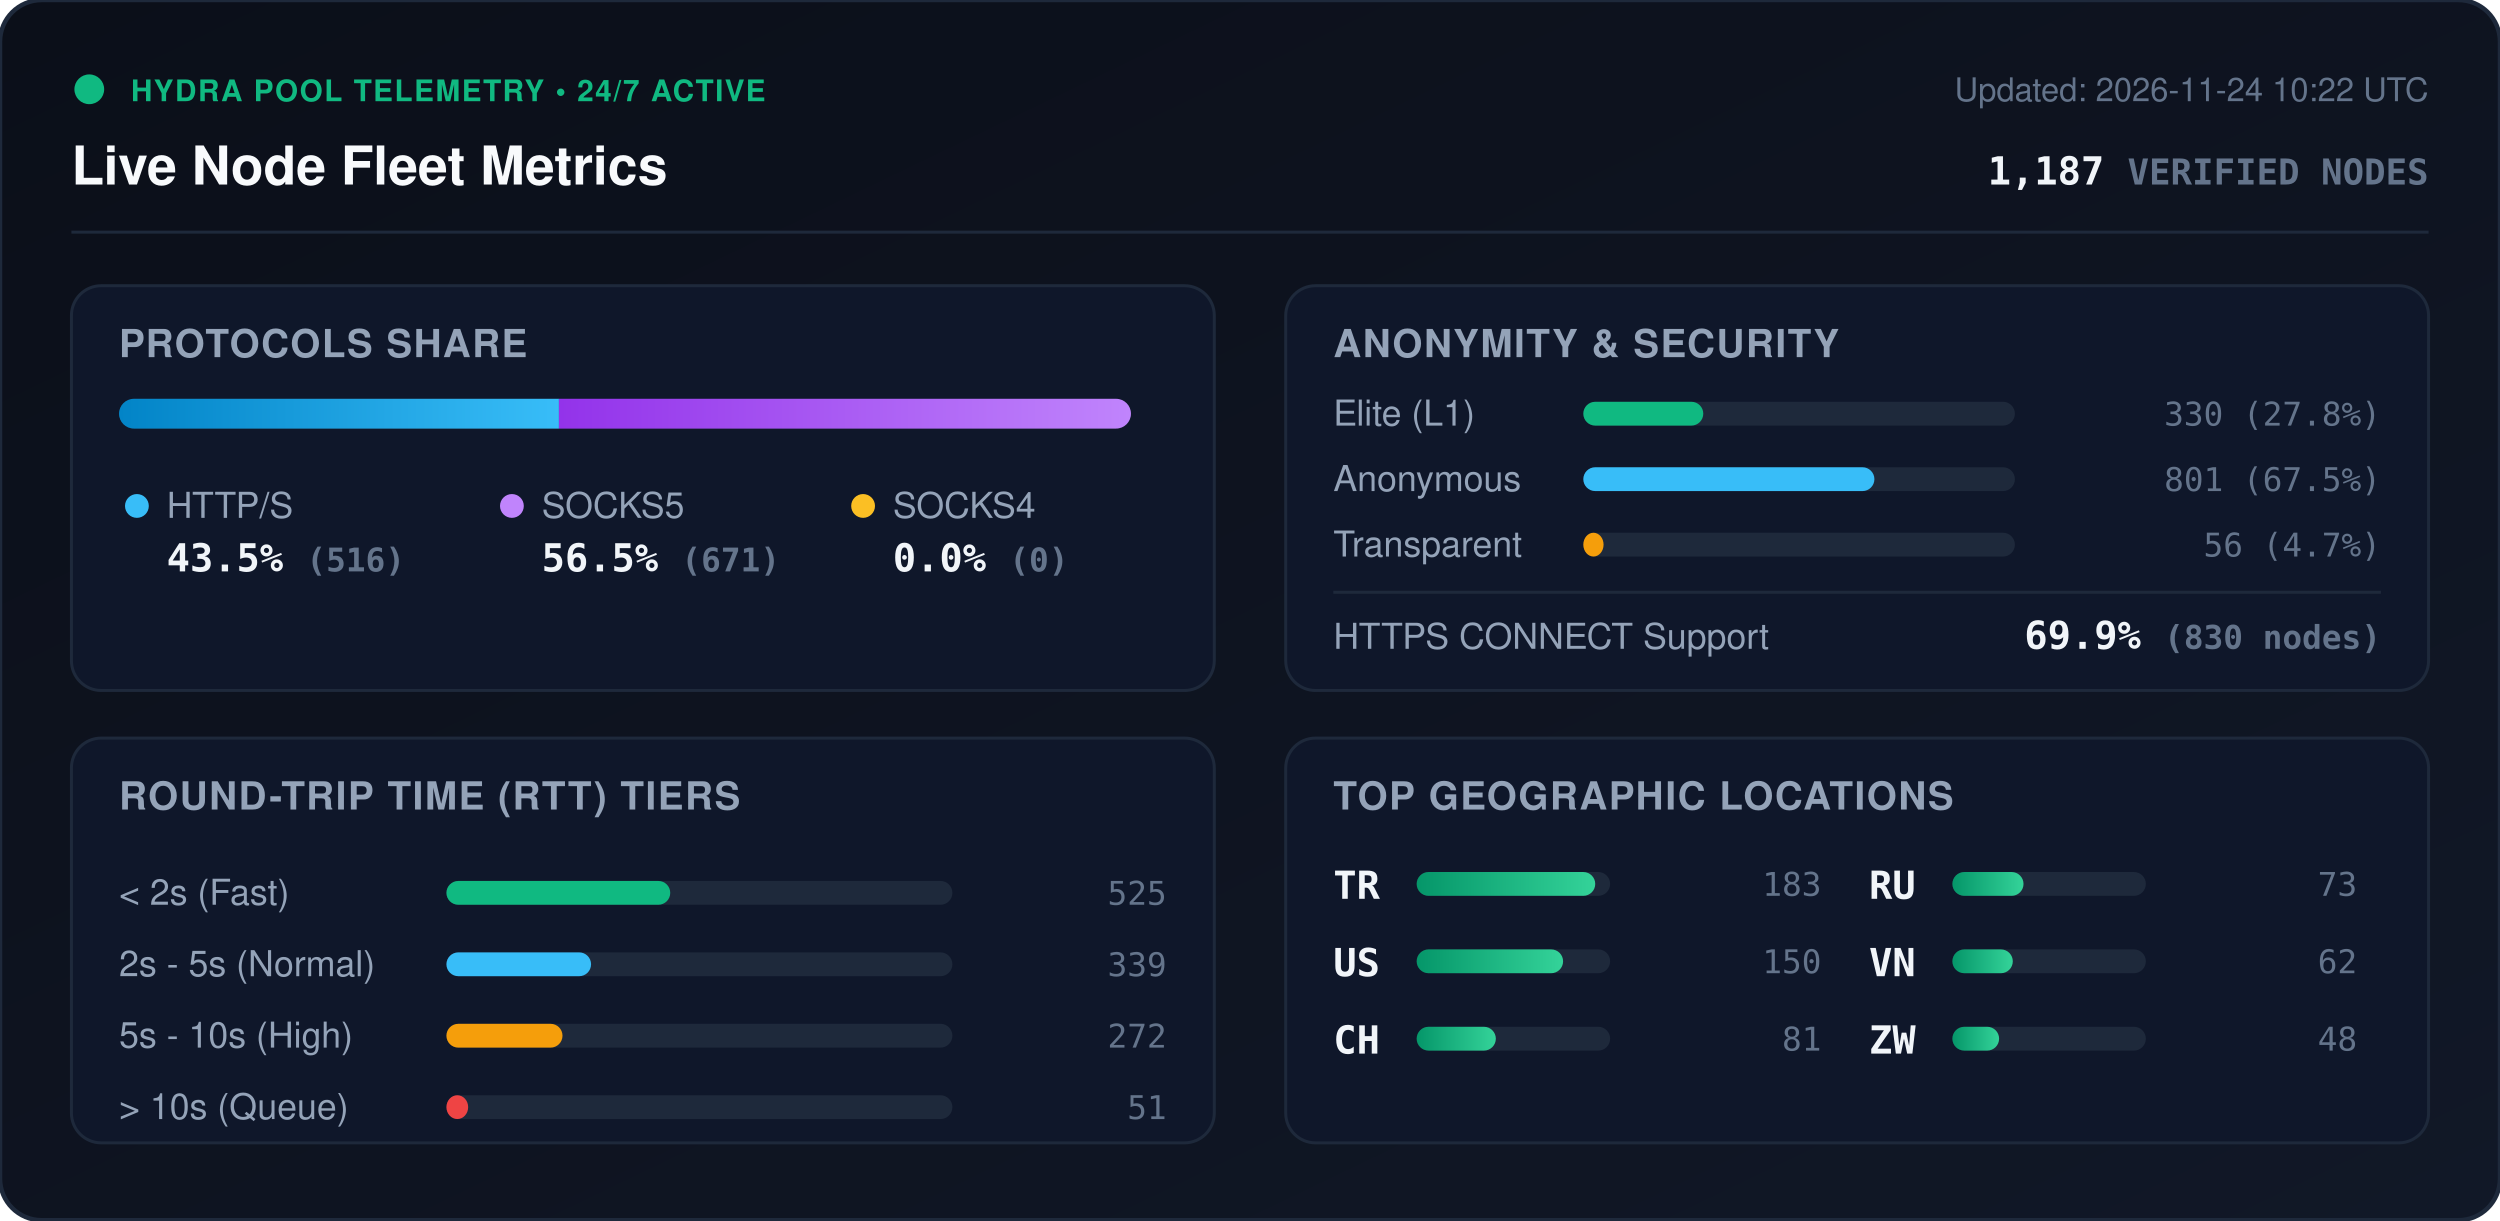
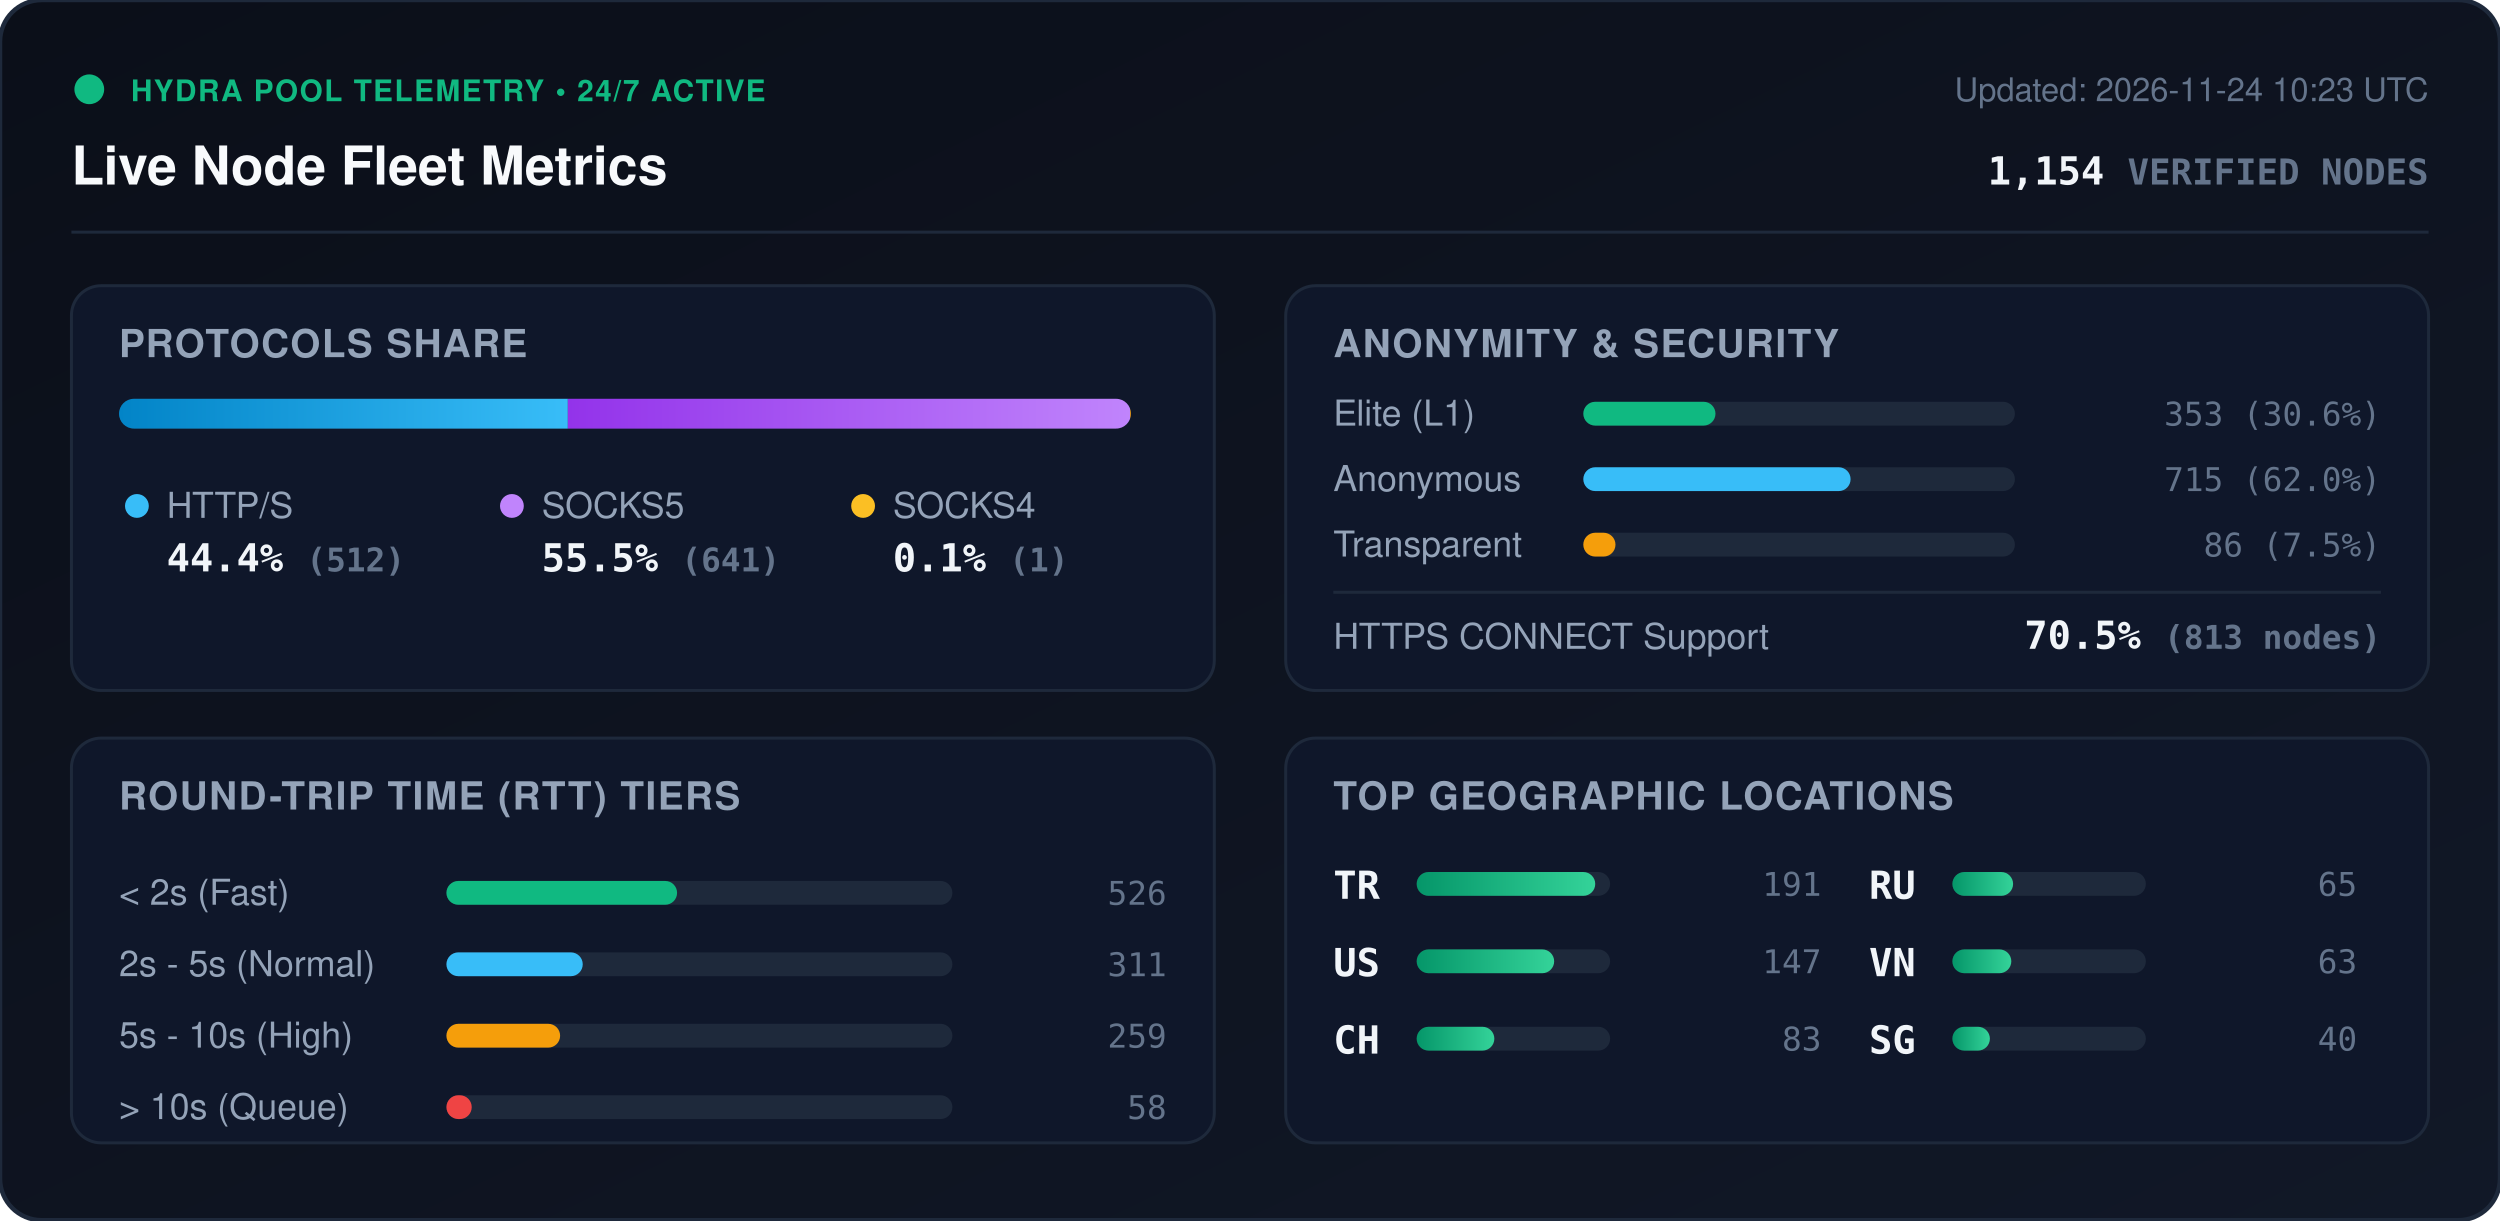
<svg xmlns="http://www.w3.org/2000/svg" viewBox="0 0 840 410" width="840" height="410" style="max-width: 100%; height: auto;">
  <defs>
    <linearGradient id="bg" x1="0%" y1="0%" x2="100%" y2="100%">
      <stop offset="0%" stop-color="#0b0f19" />
      <stop offset="100%" stop-color="#111827" />
    </linearGradient>
    <linearGradient id="bar-http" x1="0%" y1="0%" x2="100%" y2="0%">
      <stop offset="0%" stop-color="#0284c7" />
      <stop offset="100%" stop-color="#38bdf8" />
    </linearGradient>
    <linearGradient id="bar-socks5" x1="0%" y1="0%" x2="100%" y2="0%">
      <stop offset="0%" stop-color="#9333ea" />
      <stop offset="100%" stop-color="#c084fc" />
    </linearGradient>
    <linearGradient id="bar-socks4" x1="0%" y1="0%" x2="100%" y2="0%">
      <stop offset="0%" stop-color="#d97706" />
      <stop offset="100%" stop-color="#fbbf24" />
    </linearGradient>
    <linearGradient id="bar-green" x1="0%" y1="0%" x2="100%" y2="0%">
      <stop offset="0%" stop-color="#059669" />
      <stop offset="100%" stop-color="#34d399" />
    </linearGradient>
    <clipPath id="prog-track-clip">
      <rect width="340.0" height="10" rx="5" />
    </clipPath>
    <style>
      .title { font: 700 18px -apple-system, BlinkMacSystemFont, 'Segoe UI', Helvetica, Arial, sans-serif; fill: #f8fafc; }
      .sub { font: 500 11px -apple-system, BlinkMacSystemFont, 'Segoe UI', Helvetica, Arial, sans-serif; fill: #64748b; }
      .section-hdr { font: 600 13px -apple-system, BlinkMacSystemFont, 'Segoe UI', Helvetica, Arial, sans-serif; fill: #94a3b8; letter-spacing: 0.5px; }
      .metric-val { font: 700 13px -apple-system, BlinkMacSystemFont, 'Segoe UI', Helvetica, Arial, sans-serif; fill: #f1f5f9; }
      .metric-lbl { font: 500 12px -apple-system, BlinkMacSystemFont, 'Segoe UI', Helvetica, Arial, sans-serif; fill: #94a3b8; }
      .badge-txt { font: 700 10px -apple-system, BlinkMacSystemFont, 'Segoe UI', Helvetica, Arial, sans-serif; fill: #10b981; letter-spacing: 0.5px; }
      .mono { font-family: ui-monospace, SFMono-Regular, Menlo, Monaco, Consolas, monospace; }
      .pulse { animation: beacon 2s infinite ease-in-out; }
      @keyframes beacon { 0%, 100% { opacity: 1; } 50% { opacity: 0.35; } }
    </style>
  </defs>
  <rect width="840" height="410" rx="14" fill="url(#bg)" stroke="#1e293b" stroke-width="1.5" />
  <g transform="translate(24, 24)">
    <circle cx="6" cy="6" r="5" fill="#10b981" class="pulse" />
    <text x="20" y="10" class="badge-txt">HYDRA POOL TELEMETRY • 24/7 ACTIVE</text>
    <text x="0" y="38" class="title">Live Node Fleet Metrics</text>
-     <text x="792" y="10" text-anchor="end" class="sub">Updated: 2026-11-24 10:22 UTC</text>
-     <text x="792" y="38" text-anchor="end" class="metric-val mono" fill="#38bdf8">1,187 <tspan font-size="12" fill="#64748b">VERIFIED NODES</tspan>
+     <text x="792" y="10" text-anchor="end" class="sub">Updated: 2026-11-24 10:23 UTC</text>
+     <text x="792" y="38" text-anchor="end" class="metric-val mono" fill="#38bdf8">1,154 <tspan font-size="12" fill="#64748b">VERIFIED NODES</tspan>
    </text>
  </g>
  <line x1="24" y1="78" x2="816" y2="78" stroke="#1e293b" stroke-width="1" />
  <g transform="translate(24, 96)">
    <rect width="384" height="136" rx="10" fill="#0f172a" stroke="#1e293b" />
    <text x="16" y="24" class="section-hdr">PROTOCOLS SHARE</text>
    <g transform="translate(16, 38)">
      <rect width="340.0" height="10" rx="5" fill="#1e293b" />
      <g clip-path="url(#prog-track-clip)">
-         <rect x="0" width="147.8" height="10" fill="url(#bar-http)" />
-         <rect x="147.8" width="192.2" height="10" fill="url(#bar-socks5)" />
-         <rect x="340.0" width="0.0" height="10" fill="url(#bar-socks4)" />
+         <rect x="0" width="150.8" height="10" fill="url(#bar-http)" />
+         <rect x="150.8" width="188.9" height="10" fill="url(#bar-socks5)" />
+         <rect x="339.7" width="0.3" height="10" fill="url(#bar-socks4)" />
      </g>
    </g>
    <g transform="translate(16, 68)">
      <circle cx="6" cy="6" r="4" fill="#38bdf8" />
      <text x="16" y="10" class="metric-lbl">HTTP/S</text>
-       <text x="16" y="28" class="metric-val mono">43.5% <tspan font-size="11" fill="#64748b">(516)</tspan>
+       <text x="16" y="28" class="metric-val mono">44.4% <tspan font-size="11" fill="#64748b">(512)</tspan>
      </text>
      <circle cx="132" cy="6" r="4" fill="#c084fc" />
      <text x="142" y="10" class="metric-lbl">SOCKS5</text>
-       <text x="142" y="28" class="metric-val mono">56.5% <tspan font-size="11" fill="#64748b">(671)</tspan>
+       <text x="142" y="28" class="metric-val mono">55.5% <tspan font-size="11" fill="#64748b">(641)</tspan>
      </text>
      <circle cx="250" cy="6" r="4" fill="#fbbf24" />
      <text x="260" y="10" class="metric-lbl">SOCKS4</text>
-       <text x="260" y="28" class="metric-val mono">0.0% <tspan font-size="11" fill="#64748b">(0)</tspan>
+       <text x="260" y="28" class="metric-val mono">0.1% <tspan font-size="11" fill="#64748b">(1)</tspan>
      </text>
    </g>
  </g>
  <g transform="translate(432, 96)">
    <rect width="384" height="136" rx="10" fill="#0f172a" stroke="#1e293b" />
    <text x="16" y="24" class="section-hdr">ANONYMITY &amp; SECURITY</text>
    <text x="16" y="47" class="metric-lbl">Elite (L1)</text>
    <rect x="100" y="39" width="145.0" height="8" rx="4" fill="#1e293b" />
-     <rect x="100" y="39" width="40.3" height="8" rx="4" fill="#10b981" />
-     <text x="368" y="47" text-anchor="end" class="mono sub" fill="#e2e8f0">330 (27.8%)</text>
+     <rect x="100" y="39" width="44.4" height="8" rx="4" fill="#10b981" />
+     <text x="368" y="47" text-anchor="end" class="mono sub" fill="#e2e8f0">353 (30.6%)</text>
    <text x="16" y="69" class="metric-lbl">Anonymous</text>
    <rect x="100" y="61" width="145.0" height="8" rx="4" fill="#1e293b" />
-     <rect x="100" y="61" width="97.8" height="8" rx="4" fill="#38bdf8" />
-     <text x="368" y="69" text-anchor="end" class="mono sub" fill="#e2e8f0">801 (67.5%)</text>
+     <rect x="100" y="61" width="89.8" height="8" rx="4" fill="#38bdf8" />
+     <text x="368" y="69" text-anchor="end" class="mono sub" fill="#e2e8f0">715 (62.0%)</text>
    <text x="16" y="91" class="metric-lbl">Transparent</text>
    <rect x="100" y="83" width="145.0" height="8" rx="4" fill="#1e293b" />
-     <rect x="100" y="83" width="6.8" height="8" rx="4" fill="#f59e0b" />
-     <text x="368" y="91" text-anchor="end" class="mono sub" fill="#e2e8f0">56 (4.7%)</text>
+     <rect x="100" y="83" width="10.8" height="8" rx="4" fill="#f59e0b" />
+     <text x="368" y="91" text-anchor="end" class="mono sub" fill="#e2e8f0">86 (7.5%)</text>
    <line x1="16" y1="103" x2="368" y2="103" stroke="#1e293b" stroke-width="1" />
    <text x="16" y="122" class="metric-lbl">HTTPS CONNECT Support</text>
-     <text x="368" y="122" text-anchor="end" class="metric-val mono" fill="#34d399">69.9% <tspan font-size="11" fill="#64748b">(830 nodes)</tspan>
+     <text x="368" y="122" text-anchor="end" class="metric-val mono" fill="#34d399">70.5% <tspan font-size="11" fill="#64748b">(813 nodes)</tspan>
    </text>
  </g>
  <g transform="translate(24, 248)">
    <rect width="384" height="136" rx="10" fill="#0f172a" stroke="#1e293b" />
    <text x="16" y="24" class="section-hdr">ROUND-TRIP TIME (RTT) TIERS</text>
    <g transform="translate(16, 42)">
      <text x="0" y="14" class="metric-lbl">&lt; 2s (Fast)</text>
      <rect x="110" y="6" width="170" height="8" rx="4" fill="#1e293b" />
-       <rect x="110" y="6" width="75.2" height="8" rx="4" fill="#10b981" />
-       <text x="352" y="14" text-anchor="end" class="mono sub">525</text>
+       <rect x="110" y="6" width="77.5" height="8" rx="4" fill="#10b981" />
+       <text x="352" y="14" text-anchor="end" class="mono sub">526</text>
      <text x="0" y="38" class="metric-lbl">2s - 5s (Normal)</text>
      <rect x="110" y="30" width="170" height="8" rx="4" fill="#1e293b" />
-       <rect x="110" y="30" width="48.6" height="8" rx="4" fill="#38bdf8" />
-       <text x="352" y="38" text-anchor="end" class="mono sub">339</text>
+       <rect x="110" y="30" width="45.8" height="8" rx="4" fill="#38bdf8" />
+       <text x="352" y="38" text-anchor="end" class="mono sub">311</text>
      <text x="0" y="62" class="metric-lbl">5s - 10s (High)</text>
      <rect x="110" y="54" width="170" height="8" rx="4" fill="#1e293b" />
-       <rect x="110" y="54" width="39.0" height="8" rx="4" fill="#f59e0b" />
-       <text x="352" y="62" text-anchor="end" class="mono sub">272</text>
+       <rect x="110" y="54" width="38.2" height="8" rx="4" fill="#f59e0b" />
+       <text x="352" y="62" text-anchor="end" class="mono sub">259</text>
      <text x="0" y="86" class="metric-lbl">&gt; 10s (Queue)</text>
      <rect x="110" y="78" width="170" height="8" rx="4" fill="#1e293b" />
-       <rect x="110" y="78" width="7.3" height="8" rx="4" fill="#ef4444" />
-       <text x="352" y="86" text-anchor="end" class="mono sub">51</text>
+       <rect x="110" y="78" width="8.5" height="8" rx="4" fill="#ef4444" />
+       <text x="352" y="86" text-anchor="end" class="mono sub">58</text>
    </g>
  </g>
  <g transform="translate(432, 248)">
    <rect width="384" height="136" rx="10" fill="#0f172a" stroke="#1e293b" />
    <text x="16" y="24" class="section-hdr">TOP GEOGRAPHIC LOCATIONS</text>
    <g transform="translate(16, 42)">
      <g transform="translate(0, 0)">
        <text x="0" y="12" class="mono metric-val" font-size="12">TR</text>
        <rect x="28" y="3" width="65" height="8" rx="4" fill="#1e293b" />
        <rect x="28" y="3" width="60.0" height="8" rx="4" fill="url(#bar-green)" />
-         <text x="164" y="11" text-anchor="end" class="mono sub">183</text>
+         <text x="164" y="11" text-anchor="end" class="mono sub">191</text>
      </g>
      <g transform="translate(0, 26)">
        <text x="0" y="12" class="mono metric-val" font-size="12">US</text>
        <rect x="28" y="3" width="65" height="8" rx="4" fill="#1e293b" />
-         <rect x="28" y="3" width="49.2" height="8" rx="4" fill="url(#bar-green)" />
-         <text x="164" y="11" text-anchor="end" class="mono sub">150</text>
+         <rect x="28" y="3" width="46.2" height="8" rx="4" fill="url(#bar-green)" />
+         <text x="164" y="11" text-anchor="end" class="mono sub">147</text>
      </g>
      <g transform="translate(0, 52)">
        <text x="0" y="12" class="mono metric-val" font-size="12">CH</text>
        <rect x="28" y="3" width="65" height="8" rx="4" fill="#1e293b" />
-         <rect x="28" y="3" width="26.6" height="8" rx="4" fill="url(#bar-green)" />
-         <text x="164" y="11" text-anchor="end" class="mono sub">81</text>
+         <rect x="28" y="3" width="26.1" height="8" rx="4" fill="url(#bar-green)" />
+         <text x="164" y="11" text-anchor="end" class="mono sub">83</text>
      </g>
      <g transform="translate(180, 0)">
        <text x="0" y="12" class="mono metric-val" font-size="12">RU</text>
        <rect x="28" y="3" width="65" height="8" rx="4" fill="#1e293b" />
-         <rect x="28" y="3" width="23.9" height="8" rx="4" fill="url(#bar-green)" />
-         <text x="164" y="11" text-anchor="end" class="mono sub">73</text>
+         <rect x="28" y="3" width="20.4" height="8" rx="4" fill="url(#bar-green)" />
+         <text x="164" y="11" text-anchor="end" class="mono sub">65</text>
      </g>
      <g transform="translate(180, 26)">
        <text x="0" y="12" class="mono metric-val" font-size="12">VN</text>
        <rect x="28" y="3" width="65" height="8" rx="4" fill="#1e293b" />
-         <rect x="28" y="3" width="20.3" height="8" rx="4" fill="url(#bar-green)" />
-         <text x="164" y="11" text-anchor="end" class="mono sub">62</text>
+         <rect x="28" y="3" width="19.8" height="8" rx="4" fill="url(#bar-green)" />
+         <text x="164" y="11" text-anchor="end" class="mono sub">63</text>
      </g>
      <g transform="translate(180, 52)">
-         <text x="0" y="12" class="mono metric-val" font-size="12">ZW</text>
+         <text x="0" y="12" class="mono metric-val" font-size="12">SG</text>
        <rect x="28" y="3" width="65" height="8" rx="4" fill="#1e293b" />
-         <rect x="28" y="3" width="15.7" height="8" rx="4" fill="url(#bar-green)" />
-         <text x="164" y="11" text-anchor="end" class="mono sub">48</text>
+         <rect x="28" y="3" width="12.6" height="8" rx="4" fill="url(#bar-green)" />
+         <text x="164" y="11" text-anchor="end" class="mono sub">40</text>
      </g>
    </g>
  </g>
</svg>
